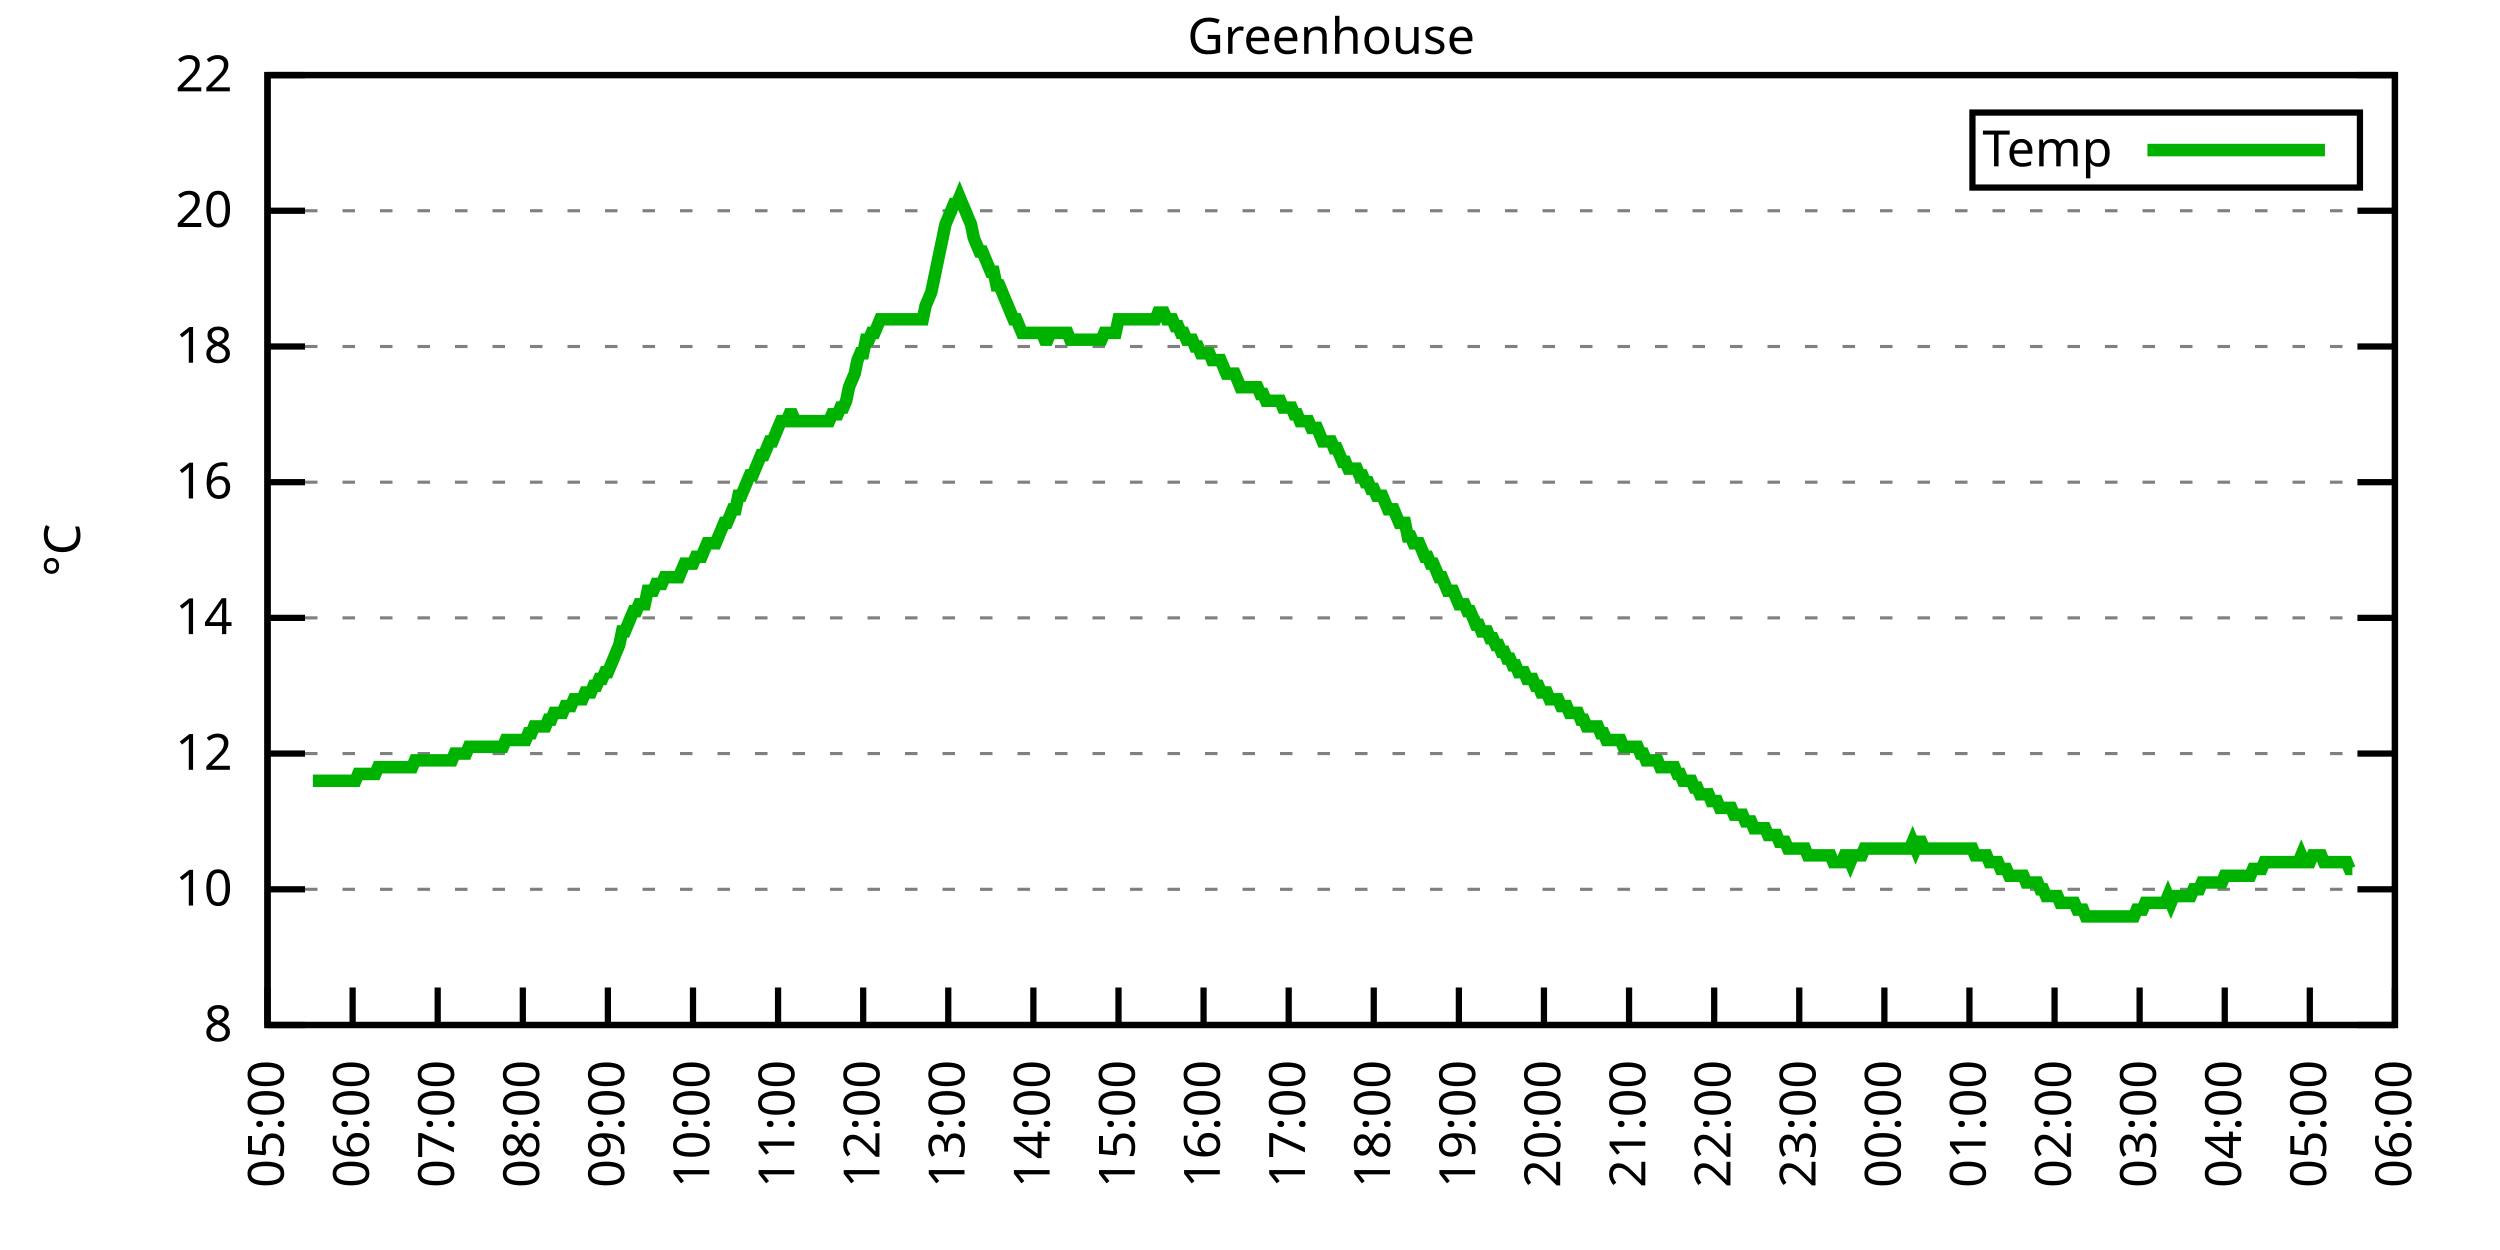
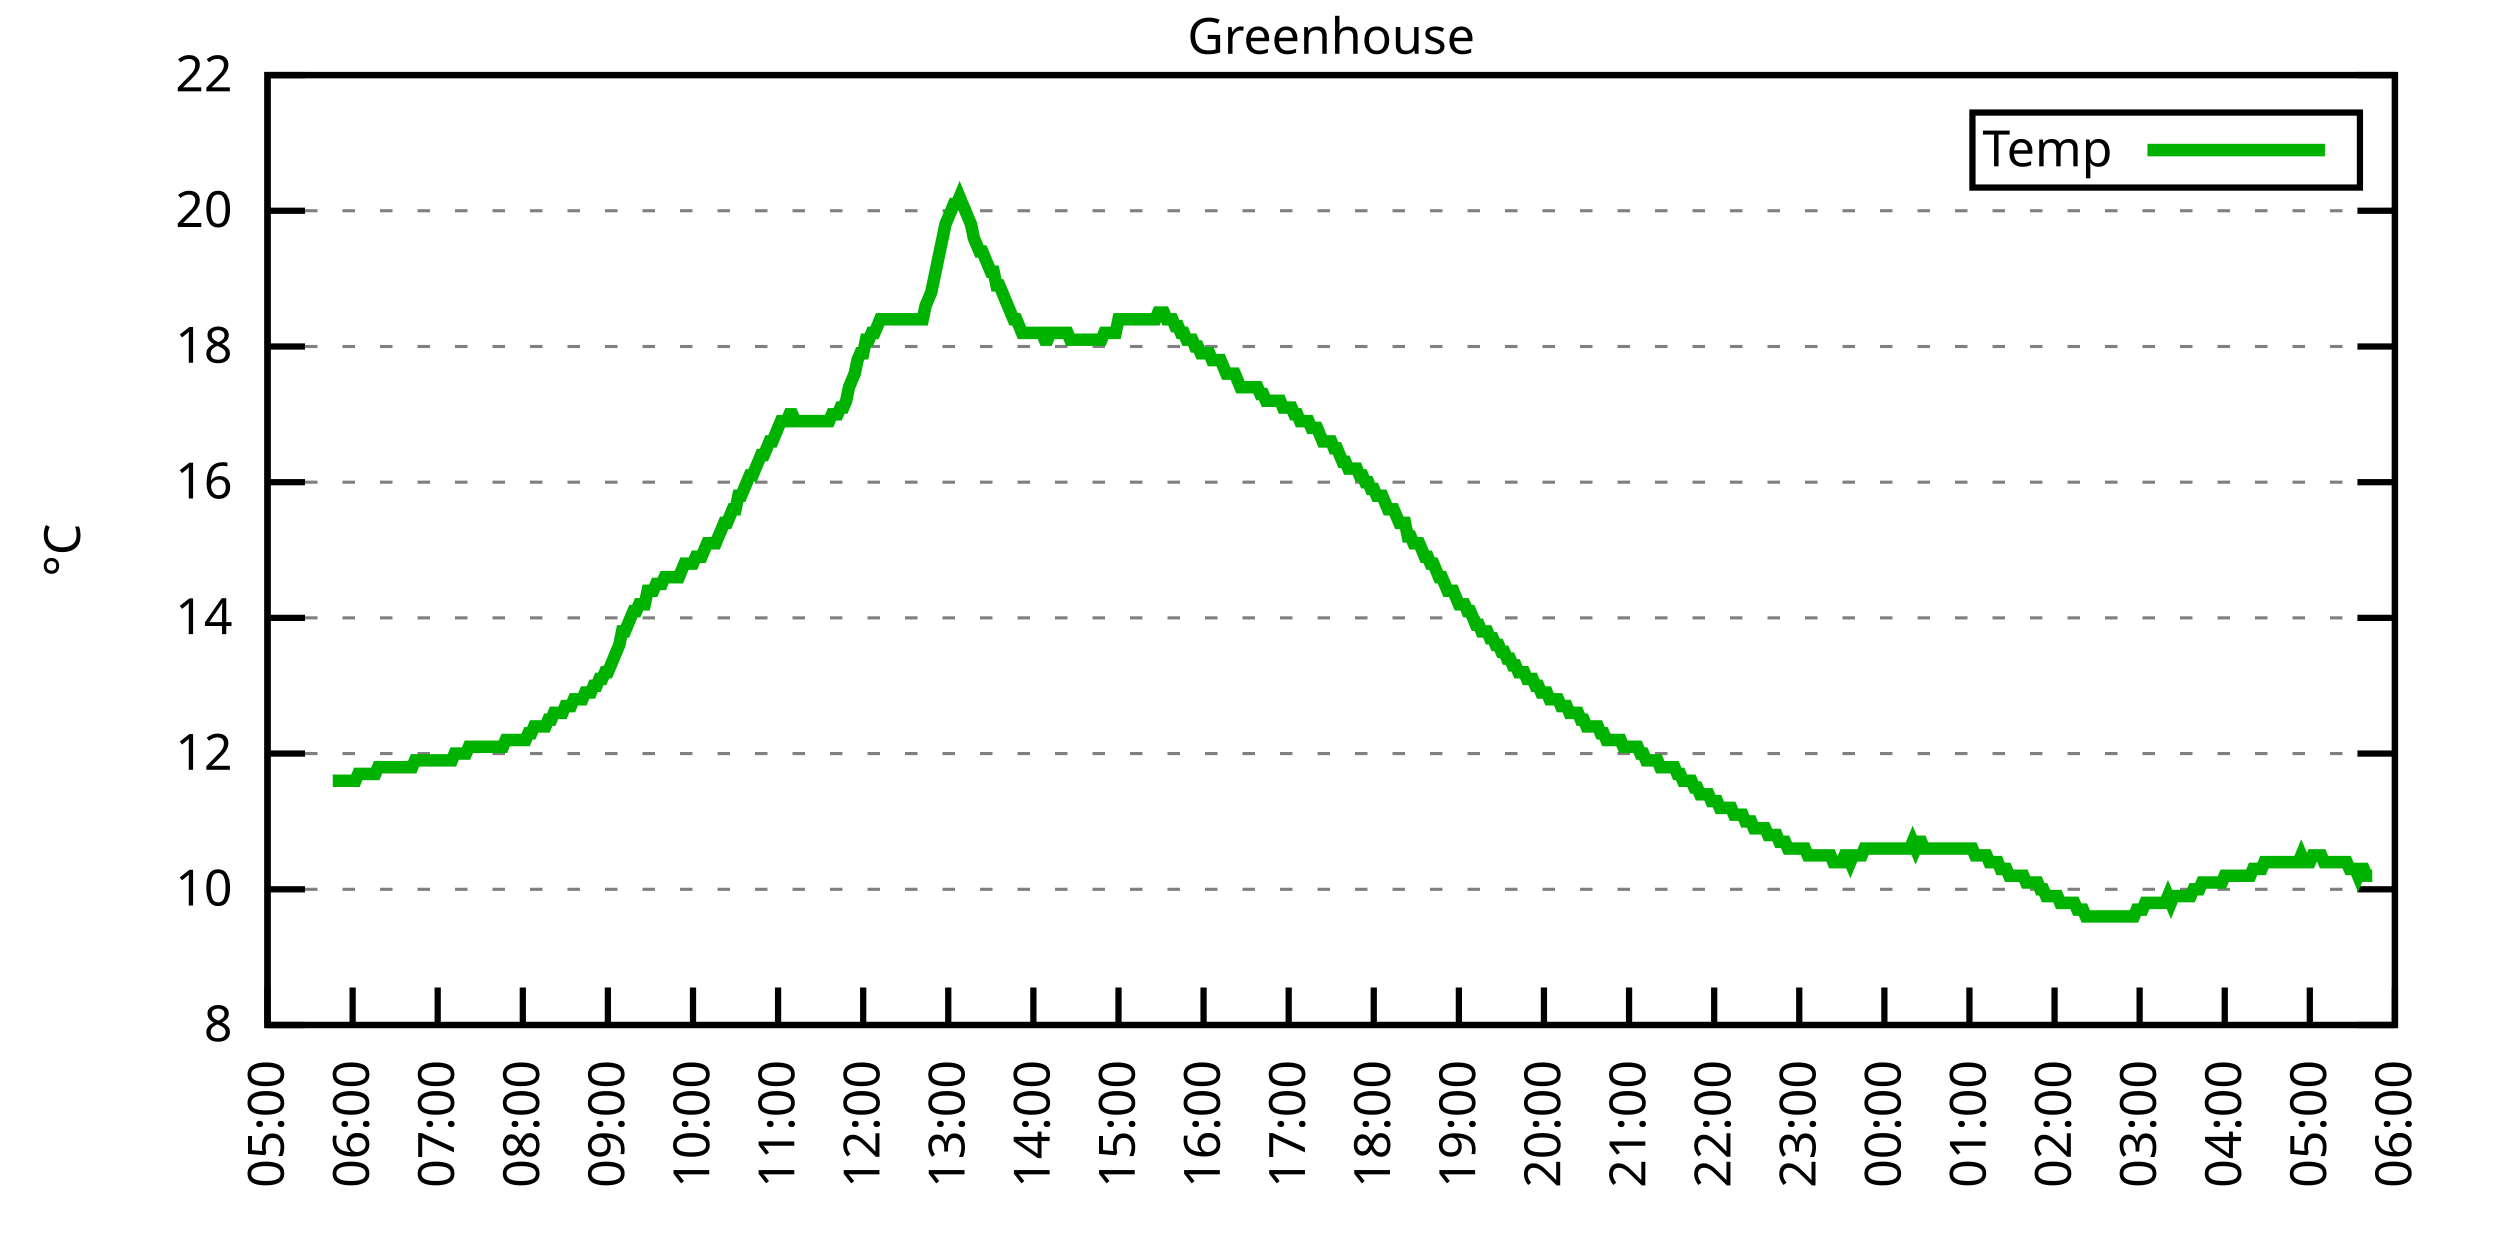
<svg xmlns="http://www.w3.org/2000/svg" xmlns:xlink="http://www.w3.org/1999/xlink" width="400" height="200" viewBox="0 0 400 200">
  <g id="gnuplot_canvas">
    <rect x="0" y="0" width="400" height="200" fill="none" />
    <defs>
      <circle id="gpDot" r="0.5" stroke-width="0.5" stroke="currentColor" />
      <path id="gpPt0" stroke-width="0.333" stroke="currentColor" d="M-1,0 h2 M0,-1 v2" />
      <path id="gpPt1" stroke-width="0.333" stroke="currentColor" d="M-1,-1 L1,1 M1,-1 L-1,1" />
      <path id="gpPt2" stroke-width="0.333" stroke="currentColor" d="M-1,0 L1,0 M0,-1 L0,1 M-1,-1 L1,1 M-1,1 L1,-1" />
      <rect id="gpPt3" stroke-width="0.333" stroke="currentColor" x="-1" y="-1" width="2" height="2" />
      <rect id="gpPt4" stroke-width="0.333" stroke="currentColor" fill="currentColor" x="-1" y="-1" width="2" height="2" />
      <circle id="gpPt5" stroke-width="0.333" stroke="currentColor" cx="0" cy="0" r="1" />
      <use xlink:href="#gpPt5" id="gpPt6" fill="currentColor" stroke="none" />
      <path id="gpPt7" stroke-width="0.333" stroke="currentColor" d="M0,-1.33 L-1.33,0.67 L1.33,0.67 z" />
      <use xlink:href="#gpPt7" id="gpPt8" fill="currentColor" stroke="none" />
      <use xlink:href="#gpPt7" id="gpPt9" stroke="currentColor" transform="rotate(180)" />
      <use xlink:href="#gpPt9" id="gpPt10" fill="currentColor" stroke="none" />
      <use xlink:href="#gpPt3" id="gpPt11" stroke="currentColor" transform="rotate(45)" />
      <use xlink:href="#gpPt11" id="gpPt12" fill="currentColor" stroke="none" />
      <path id="gpPt13" stroke-width="0.333" stroke="currentColor" d="M0,1.330 L1.265,0.411 L0.782,-1.067 L-0.782,-1.076 L-1.265,0.411 z" />
      <use xlink:href="#gpPt13" id="gpPt14" fill="currentColor" stroke="none" />
      <filter id="textbox" filterUnits="objectBoundingBox" x="0" y="0" height="1" width="1">
        <feFlood flood-color="white" flood-opacity="1" result="bgnd" />
        <feComposite in="SourceGraphic" in2="bgnd" operator="atop" />
      </filter>
      <filter id="greybox" filterUnits="objectBoundingBox" x="0" y="0" height="1" width="1">
        <feFlood flood-color="lightgrey" flood-opacity="1" result="grey" />
        <feComposite in="SourceGraphic" in2="grey" operator="atop" />
      </filter>
    </defs>
    <g fill="none" color="white" stroke="currentColor" stroke-width="1.00" stroke-linecap="butt" stroke-linejoin="miter">
</g>
    <g fill="none" color="black" stroke="currentColor" stroke-width="1.00" stroke-linecap="butt" stroke-linejoin="miter">
      <g stroke="none" shape-rendering="crispEdges">
        <polygon fill="rgb(255, 255, 255)" points="42.80,164.00 383.18,164.00 383.18,12.02 42.80,12.02 " />
      </g>
    </g>
    <g fill="none" color="black" stroke="currentColor" stroke-width="1.00" stroke-linecap="butt" stroke-linejoin="miter">
</g>
    <g fill="none" color="black" stroke="black" stroke-width="0.50" stroke-linecap="butt" stroke-linejoin="miter">
</g>
    <g fill="none" color="gray" stroke="currentColor" stroke-width="0.50" stroke-linecap="butt" stroke-linejoin="miter">
      <path stroke="gray" stroke-dasharray="2,4" class="gridline" d="M42.80,164.00 L383.19,164.00  " />
    </g>
    <g fill="none" color="gray" stroke="gray" stroke-width="1.00" stroke-linecap="butt" stroke-linejoin="miter">
</g>
    <g fill="none" color="black" stroke="currentColor" stroke-width="1.00" stroke-linecap="butt" stroke-linejoin="miter">
      <path stroke="black" d="M42.80,164.00 L48.80,164.00 M383.19,164.00 L377.19,164.00  " />
      <g transform="translate(37.20,166.60)" stroke="none" fill="black" font-family="Sans" font-size="8.00" text-anchor="end">
        <text>
          <tspan font-family="Sans"> 8</tspan>
        </text>
      </g>
    </g>
    <g fill="none" color="black" stroke="currentColor" stroke-width="1.00" stroke-linecap="butt" stroke-linejoin="miter">
</g>
    <g fill="none" color="black" stroke="black" stroke-width="0.50" stroke-linecap="butt" stroke-linejoin="miter">
</g>
    <g fill="none" color="gray" stroke="currentColor" stroke-width="0.50" stroke-linecap="butt" stroke-linejoin="miter">
      <path stroke="gray" stroke-dasharray="2,4" class="gridline" d="M42.80,142.29 L383.19,142.29  " />
    </g>
    <g fill="none" color="gray" stroke="gray" stroke-width="1.00" stroke-linecap="butt" stroke-linejoin="miter">
</g>
    <g fill="none" color="black" stroke="currentColor" stroke-width="1.00" stroke-linecap="butt" stroke-linejoin="miter">
      <path stroke="black" d="M42.80,142.29 L48.80,142.29 M383.19,142.29 L377.19,142.29  " />
      <g transform="translate(37.20,144.89)" stroke="none" fill="black" font-family="Sans" font-size="8.00" text-anchor="end">
        <text>
          <tspan font-family="Sans"> 10</tspan>
        </text>
      </g>
    </g>
    <g fill="none" color="black" stroke="currentColor" stroke-width="1.00" stroke-linecap="butt" stroke-linejoin="miter">
</g>
    <g fill="none" color="black" stroke="black" stroke-width="0.50" stroke-linecap="butt" stroke-linejoin="miter">
</g>
    <g fill="none" color="gray" stroke="currentColor" stroke-width="0.50" stroke-linecap="butt" stroke-linejoin="miter">
      <path stroke="gray" stroke-dasharray="2,4" class="gridline" d="M42.80,120.57 L383.19,120.57  " />
    </g>
    <g fill="none" color="gray" stroke="gray" stroke-width="1.00" stroke-linecap="butt" stroke-linejoin="miter">
</g>
    <g fill="none" color="black" stroke="currentColor" stroke-width="1.00" stroke-linecap="butt" stroke-linejoin="miter">
      <path stroke="black" d="M42.80,120.57 L48.80,120.57 M383.19,120.57 L377.19,120.57  " />
      <g transform="translate(37.20,123.17)" stroke="none" fill="black" font-family="Sans" font-size="8.00" text-anchor="end">
        <text>
          <tspan font-family="Sans"> 12</tspan>
        </text>
      </g>
    </g>
    <g fill="none" color="black" stroke="currentColor" stroke-width="1.00" stroke-linecap="butt" stroke-linejoin="miter">
</g>
    <g fill="none" color="black" stroke="black" stroke-width="0.50" stroke-linecap="butt" stroke-linejoin="miter">
</g>
    <g fill="none" color="gray" stroke="currentColor" stroke-width="0.50" stroke-linecap="butt" stroke-linejoin="miter">
      <path stroke="gray" stroke-dasharray="2,4" class="gridline" d="M42.80,98.86 L383.19,98.86  " />
    </g>
    <g fill="none" color="gray" stroke="gray" stroke-width="1.00" stroke-linecap="butt" stroke-linejoin="miter">
</g>
    <g fill="none" color="black" stroke="currentColor" stroke-width="1.00" stroke-linecap="butt" stroke-linejoin="miter">
      <path stroke="black" d="M42.80,98.86 L48.80,98.86 M383.19,98.86 L377.19,98.86  " />
      <g transform="translate(37.20,101.46)" stroke="none" fill="black" font-family="Sans" font-size="8.00" text-anchor="end">
        <text>
          <tspan font-family="Sans"> 14</tspan>
        </text>
      </g>
    </g>
    <g fill="none" color="black" stroke="currentColor" stroke-width="1.00" stroke-linecap="butt" stroke-linejoin="miter">
</g>
    <g fill="none" color="black" stroke="black" stroke-width="0.50" stroke-linecap="butt" stroke-linejoin="miter">
</g>
    <g fill="none" color="gray" stroke="currentColor" stroke-width="0.50" stroke-linecap="butt" stroke-linejoin="miter">
      <path stroke="gray" stroke-dasharray="2,4" class="gridline" d="M42.80,77.15 L383.19,77.15  " />
    </g>
    <g fill="none" color="gray" stroke="gray" stroke-width="1.00" stroke-linecap="butt" stroke-linejoin="miter">
</g>
    <g fill="none" color="black" stroke="currentColor" stroke-width="1.00" stroke-linecap="butt" stroke-linejoin="miter">
      <path stroke="black" d="M42.80,77.15 L48.80,77.15 M383.19,77.15 L377.19,77.15  " />
      <g transform="translate(37.20,79.75)" stroke="none" fill="black" font-family="Sans" font-size="8.00" text-anchor="end">
        <text>
          <tspan font-family="Sans"> 16</tspan>
        </text>
      </g>
    </g>
    <g fill="none" color="black" stroke="currentColor" stroke-width="1.00" stroke-linecap="butt" stroke-linejoin="miter">
</g>
    <g fill="none" color="black" stroke="black" stroke-width="0.50" stroke-linecap="butt" stroke-linejoin="miter">
</g>
    <g fill="none" color="gray" stroke="currentColor" stroke-width="0.50" stroke-linecap="butt" stroke-linejoin="miter">
      <path stroke="gray" stroke-dasharray="2,4" class="gridline" d="M42.80,55.44 L383.19,55.44  " />
    </g>
    <g fill="none" color="gray" stroke="gray" stroke-width="1.00" stroke-linecap="butt" stroke-linejoin="miter">
</g>
    <g fill="none" color="black" stroke="currentColor" stroke-width="1.00" stroke-linecap="butt" stroke-linejoin="miter">
      <path stroke="black" d="M42.80,55.44 L48.80,55.44 M383.19,55.44 L377.19,55.44  " />
      <g transform="translate(37.20,58.04)" stroke="none" fill="black" font-family="Sans" font-size="8.00" text-anchor="end">
        <text>
          <tspan font-family="Sans"> 18</tspan>
        </text>
      </g>
    </g>
    <g fill="none" color="black" stroke="currentColor" stroke-width="1.00" stroke-linecap="butt" stroke-linejoin="miter">
</g>
    <g fill="none" color="black" stroke="black" stroke-width="0.50" stroke-linecap="butt" stroke-linejoin="miter">
</g>
    <g fill="none" color="gray" stroke="currentColor" stroke-width="0.50" stroke-linecap="butt" stroke-linejoin="miter">
      <path stroke="gray" stroke-dasharray="2,4" class="gridline" d="M42.80,33.72 L383.19,33.72  " />
    </g>
    <g fill="none" color="gray" stroke="gray" stroke-width="1.00" stroke-linecap="butt" stroke-linejoin="miter">
</g>
    <g fill="none" color="black" stroke="currentColor" stroke-width="1.00" stroke-linecap="butt" stroke-linejoin="miter">
      <path stroke="black" d="M42.80,33.72 L48.80,33.72 M383.19,33.72 L377.19,33.72  " />
      <g transform="translate(37.20,36.32)" stroke="none" fill="black" font-family="Sans" font-size="8.00" text-anchor="end">
        <text>
          <tspan font-family="Sans"> 20</tspan>
        </text>
      </g>
    </g>
    <g fill="none" color="black" stroke="currentColor" stroke-width="1.00" stroke-linecap="butt" stroke-linejoin="miter">
</g>
    <g fill="none" color="black" stroke="black" stroke-width="0.50" stroke-linecap="butt" stroke-linejoin="miter">
</g>
    <g fill="none" color="gray" stroke="currentColor" stroke-width="0.50" stroke-linecap="butt" stroke-linejoin="miter">
      <path stroke="gray" stroke-dasharray="2,4" class="gridline" d="M42.80,12.01 L383.19,12.01  " />
    </g>
    <g fill="none" color="gray" stroke="gray" stroke-width="1.00" stroke-linecap="butt" stroke-linejoin="miter">
</g>
    <g fill="none" color="black" stroke="currentColor" stroke-width="1.00" stroke-linecap="butt" stroke-linejoin="miter">
      <path stroke="black" d="M42.80,12.01 L48.80,12.01 M383.19,12.01 L377.19,12.01  " />
      <g transform="translate(37.20,14.61)" stroke="none" fill="black" font-family="Sans" font-size="8.00" text-anchor="end">
        <text>
          <tspan font-family="Sans"> 22</tspan>
        </text>
      </g>
    </g>
    <g fill="none" color="black" stroke="currentColor" stroke-width="1.00" stroke-linecap="butt" stroke-linejoin="miter">
      <path stroke="black" d="M42.80,164.00 L42.80,158.00  " />
      <g transform="translate(45.40,169.60) rotate(270.00)" stroke="none" fill="black" font-family="Sans" font-size="8.00" text-anchor="end">
        <text>
          <tspan font-family="Sans">05:00</tspan>
        </text>
      </g>
    </g>
    <g fill="none" color="black" stroke="currentColor" stroke-width="1.00" stroke-linecap="butt" stroke-linejoin="miter">
      <path stroke="black" d="M56.42,164.00 L56.42,158.00  " />
      <g transform="translate(59.02,169.60) rotate(270.00)" stroke="none" fill="black" font-family="Sans" font-size="8.00" text-anchor="end">
        <text>
          <tspan font-family="Sans">06:00</tspan>
        </text>
      </g>
    </g>
    <g fill="none" color="black" stroke="currentColor" stroke-width="1.00" stroke-linecap="butt" stroke-linejoin="miter">
      <path stroke="black" d="M70.03,164.00 L70.03,158.00  " />
      <g transform="translate(72.63,169.60) rotate(270.00)" stroke="none" fill="black" font-family="Sans" font-size="8.00" text-anchor="end">
        <text>
          <tspan font-family="Sans">07:00</tspan>
        </text>
      </g>
    </g>
    <g fill="none" color="black" stroke="currentColor" stroke-width="1.00" stroke-linecap="butt" stroke-linejoin="miter">
      <path stroke="black" d="M83.65,164.00 L83.65,158.00  " />
      <g transform="translate(86.25,169.60) rotate(270.00)" stroke="none" fill="black" font-family="Sans" font-size="8.00" text-anchor="end">
        <text>
          <tspan font-family="Sans">08:00</tspan>
        </text>
      </g>
    </g>
    <g fill="none" color="black" stroke="currentColor" stroke-width="1.00" stroke-linecap="butt" stroke-linejoin="miter">
      <path stroke="black" d="M97.26,164.00 L97.26,158.00  " />
      <g transform="translate(99.86,169.60) rotate(270.00)" stroke="none" fill="black" font-family="Sans" font-size="8.00" text-anchor="end">
        <text>
          <tspan font-family="Sans">09:00</tspan>
        </text>
      </g>
    </g>
    <g fill="none" color="black" stroke="currentColor" stroke-width="1.00" stroke-linecap="butt" stroke-linejoin="miter">
      <path stroke="black" d="M110.88,164.00 L110.88,158.00  " />
      <g transform="translate(113.48,169.60) rotate(270.00)" stroke="none" fill="black" font-family="Sans" font-size="8.00" text-anchor="end">
        <text>
          <tspan font-family="Sans">10:00</tspan>
        </text>
      </g>
    </g>
    <g fill="none" color="black" stroke="currentColor" stroke-width="1.00" stroke-linecap="butt" stroke-linejoin="miter">
      <path stroke="black" d="M124.49,164.00 L124.49,158.00  " />
      <g transform="translate(127.09,169.60) rotate(270.00)" stroke="none" fill="black" font-family="Sans" font-size="8.00" text-anchor="end">
        <text>
          <tspan font-family="Sans">11:00</tspan>
        </text>
      </g>
    </g>
    <g fill="none" color="black" stroke="currentColor" stroke-width="1.00" stroke-linecap="butt" stroke-linejoin="miter">
      <path stroke="black" d="M138.11,164.00 L138.11,158.00  " />
      <g transform="translate(140.71,169.60) rotate(270.00)" stroke="none" fill="black" font-family="Sans" font-size="8.00" text-anchor="end">
        <text>
          <tspan font-family="Sans">12:00</tspan>
        </text>
      </g>
    </g>
    <g fill="none" color="black" stroke="currentColor" stroke-width="1.00" stroke-linecap="butt" stroke-linejoin="miter">
      <path stroke="black" d="M151.72,164.00 L151.72,158.00  " />
      <g transform="translate(154.32,169.60) rotate(270.00)" stroke="none" fill="black" font-family="Sans" font-size="8.00" text-anchor="end">
        <text>
          <tspan font-family="Sans">13:00</tspan>
        </text>
      </g>
    </g>
    <g fill="none" color="black" stroke="currentColor" stroke-width="1.00" stroke-linecap="butt" stroke-linejoin="miter">
      <path stroke="black" d="M165.34,164.00 L165.34,158.00  " />
      <g transform="translate(167.94,169.60) rotate(270.00)" stroke="none" fill="black" font-family="Sans" font-size="8.00" text-anchor="end">
        <text>
          <tspan font-family="Sans">14:00</tspan>
        </text>
      </g>
    </g>
    <g fill="none" color="black" stroke="currentColor" stroke-width="1.00" stroke-linecap="butt" stroke-linejoin="miter">
      <path stroke="black" d="M178.96,164.00 L178.96,158.00  " />
      <g transform="translate(181.56,169.60) rotate(270.00)" stroke="none" fill="black" font-family="Sans" font-size="8.00" text-anchor="end">
        <text>
          <tspan font-family="Sans">15:00</tspan>
        </text>
      </g>
    </g>
    <g fill="none" color="black" stroke="currentColor" stroke-width="1.00" stroke-linecap="butt" stroke-linejoin="miter">
      <path stroke="black" d="M192.57,164.00 L192.57,158.00  " />
      <g transform="translate(195.17,169.60) rotate(270.00)" stroke="none" fill="black" font-family="Sans" font-size="8.00" text-anchor="end">
        <text>
          <tspan font-family="Sans">16:00</tspan>
        </text>
      </g>
    </g>
    <g fill="none" color="black" stroke="currentColor" stroke-width="1.00" stroke-linecap="butt" stroke-linejoin="miter">
      <path stroke="black" d="M206.19,164.00 L206.19,158.00  " />
      <g transform="translate(208.79,169.60) rotate(270.00)" stroke="none" fill="black" font-family="Sans" font-size="8.00" text-anchor="end">
        <text>
          <tspan font-family="Sans">17:00</tspan>
        </text>
      </g>
    </g>
    <g fill="none" color="black" stroke="currentColor" stroke-width="1.00" stroke-linecap="butt" stroke-linejoin="miter">
      <path stroke="black" d="M219.80,164.00 L219.80,158.00  " />
      <g transform="translate(222.40,169.60) rotate(270.00)" stroke="none" fill="black" font-family="Sans" font-size="8.00" text-anchor="end">
        <text>
          <tspan font-family="Sans">18:00</tspan>
        </text>
      </g>
    </g>
    <g fill="none" color="black" stroke="currentColor" stroke-width="1.00" stroke-linecap="butt" stroke-linejoin="miter">
      <path stroke="black" d="M233.42,164.00 L233.42,158.00  " />
      <g transform="translate(236.02,169.60) rotate(270.00)" stroke="none" fill="black" font-family="Sans" font-size="8.00" text-anchor="end">
        <text>
          <tspan font-family="Sans">19:00</tspan>
        </text>
      </g>
    </g>
    <g fill="none" color="black" stroke="currentColor" stroke-width="1.00" stroke-linecap="butt" stroke-linejoin="miter">
      <path stroke="black" d="M247.03,164.00 L247.03,158.00  " />
      <g transform="translate(249.63,169.60) rotate(270.00)" stroke="none" fill="black" font-family="Sans" font-size="8.00" text-anchor="end">
        <text>
          <tspan font-family="Sans">20:00</tspan>
        </text>
      </g>
    </g>
    <g fill="none" color="black" stroke="currentColor" stroke-width="1.00" stroke-linecap="butt" stroke-linejoin="miter">
      <path stroke="black" d="M260.65,164.00 L260.65,158.00  " />
      <g transform="translate(263.25,169.60) rotate(270.00)" stroke="none" fill="black" font-family="Sans" font-size="8.00" text-anchor="end">
        <text>
          <tspan font-family="Sans">21:00</tspan>
        </text>
      </g>
    </g>
    <g fill="none" color="black" stroke="currentColor" stroke-width="1.00" stroke-linecap="butt" stroke-linejoin="miter">
      <path stroke="black" d="M274.27,164.00 L274.27,158.00  " />
      <g transform="translate(276.87,169.60) rotate(270.00)" stroke="none" fill="black" font-family="Sans" font-size="8.00" text-anchor="end">
        <text>
          <tspan font-family="Sans">22:00</tspan>
        </text>
      </g>
    </g>
    <g fill="none" color="black" stroke="currentColor" stroke-width="1.00" stroke-linecap="butt" stroke-linejoin="miter">
      <path stroke="black" d="M287.88,164.00 L287.88,158.00  " />
      <g transform="translate(290.48,169.60) rotate(270.00)" stroke="none" fill="black" font-family="Sans" font-size="8.00" text-anchor="end">
        <text>
          <tspan font-family="Sans">23:00</tspan>
        </text>
      </g>
    </g>
    <g fill="none" color="black" stroke="currentColor" stroke-width="1.00" stroke-linecap="butt" stroke-linejoin="miter">
      <path stroke="black" d="M301.50,164.00 L301.50,158.00  " />
      <g transform="translate(304.10,169.60) rotate(270.00)" stroke="none" fill="black" font-family="Sans" font-size="8.00" text-anchor="end">
        <text>
          <tspan font-family="Sans">00:00</tspan>
        </text>
      </g>
    </g>
    <g fill="none" color="black" stroke="currentColor" stroke-width="1.00" stroke-linecap="butt" stroke-linejoin="miter">
      <path stroke="black" d="M315.11,164.00 L315.11,158.00  " />
      <g transform="translate(317.71,169.60) rotate(270.00)" stroke="none" fill="black" font-family="Sans" font-size="8.00" text-anchor="end">
        <text>
          <tspan font-family="Sans">01:00</tspan>
        </text>
      </g>
    </g>
    <g fill="none" color="black" stroke="currentColor" stroke-width="1.00" stroke-linecap="butt" stroke-linejoin="miter">
      <path stroke="black" d="M328.73,164.00 L328.73,158.00  " />
      <g transform="translate(331.33,169.60) rotate(270.00)" stroke="none" fill="black" font-family="Sans" font-size="8.00" text-anchor="end">
        <text>
          <tspan font-family="Sans">02:00</tspan>
        </text>
      </g>
    </g>
    <g fill="none" color="black" stroke="currentColor" stroke-width="1.00" stroke-linecap="butt" stroke-linejoin="miter">
      <path stroke="black" d="M342.34,164.00 L342.34,158.00  " />
      <g transform="translate(344.94,169.60) rotate(270.00)" stroke="none" fill="black" font-family="Sans" font-size="8.00" text-anchor="end">
        <text>
          <tspan font-family="Sans">03:00</tspan>
        </text>
      </g>
    </g>
    <g fill="none" color="black" stroke="currentColor" stroke-width="1.00" stroke-linecap="butt" stroke-linejoin="miter">
      <path stroke="black" d="M355.96,164.00 L355.96,158.00  " />
      <g transform="translate(358.56,169.60) rotate(270.00)" stroke="none" fill="black" font-family="Sans" font-size="8.00" text-anchor="end">
        <text>
          <tspan font-family="Sans">04:00</tspan>
        </text>
      </g>
    </g>
    <g fill="none" color="black" stroke="currentColor" stroke-width="1.00" stroke-linecap="butt" stroke-linejoin="miter">
      <path stroke="black" d="M369.57,164.00 L369.57,158.00  " />
      <g transform="translate(372.17,169.60) rotate(270.00)" stroke="none" fill="black" font-family="Sans" font-size="8.00" text-anchor="end">
        <text>
          <tspan font-family="Sans">05:00</tspan>
        </text>
      </g>
    </g>
    <g fill="none" color="black" stroke="currentColor" stroke-width="1.00" stroke-linecap="butt" stroke-linejoin="miter">
      <path stroke="black" d="M383.19,164.00 L383.19,158.00  " />
      <g transform="translate(385.79,169.60) rotate(270.00)" stroke="none" fill="black" font-family="Sans" font-size="8.00" text-anchor="end">
        <text>
          <tspan font-family="Sans">06:00</tspan>
        </text>
      </g>
    </g>
    <g fill="none" color="black" stroke="currentColor" stroke-width="1.00" stroke-linecap="butt" stroke-linejoin="miter">
</g>
    <g fill="none" color="black" stroke="currentColor" stroke-width="1.00" stroke-linecap="butt" stroke-linejoin="miter">
      <path stroke="black" d="M42.80,12.01 L42.80,164.00 L383.19,164.00 L383.19,12.01 L42.80,12.01 Z  " />
    </g>
    <g fill="none" color="black" stroke="currentColor" stroke-width="1.00" stroke-linecap="butt" stroke-linejoin="miter">
</g>
    <g fill="none" color="black" stroke="currentColor" stroke-width="1.00" stroke-linecap="butt" stroke-linejoin="miter">
      <path stroke="black" d="M315.59,30.01 L315.59,18.01 L377.59,18.01 L377.59,30.01 L315.59,30.01 Z  " />
    </g>
    <g id="Greenhouse_plot_1">
      <g fill="none" color="white" stroke="black" stroke-width="2.00" stroke-linecap="butt" stroke-linejoin="miter">
</g>
      <g fill="none" color="black" stroke="currentColor" stroke-width="2.00" stroke-linecap="butt" stroke-linejoin="miter">
        <g transform="translate(337.99,26.61)" stroke="none" fill="black" font-family="Sans" font-size="8.00" text-anchor="end">
          <text>
            <tspan font-family="Sans">Temp</tspan>
          </text>
        </g>
      </g>
      <g fill="none" color="black" stroke="currentColor" stroke-width="2.00" stroke-linecap="butt" stroke-linejoin="miter">
-         <path stroke="rgb(  0, 178,   0)" d="M343.59,24.01 L371.99,24.01 M50.06,124.92 L50.52,124.92 L50.97,124.92 L51.42,124.92 L51.88,124.92 L52.33,124.92   L52.78,124.92 L53.24,124.92 L53.69,124.92 L54.15,124.92 L54.60,124.92 L55.05,124.92 L55.51,124.92 L55.96,124.92   L56.42,124.92 L56.87,124.92 L57.32,123.83 L57.78,123.83 L58.23,123.83 L58.68,123.83 L59.14,123.83 L59.59,123.83   L60.05,123.83 L60.50,122.75 L60.95,122.75 L61.41,122.75 L61.86,122.75 L62.32,122.75 L62.77,122.75 L63.22,122.75   L63.68,122.75 L64.13,122.75 L64.58,122.75 L65.04,122.75 L65.49,122.75 L65.95,122.75 L66.40,121.66 L66.85,121.66   L67.31,121.66 L67.76,121.66 L68.22,121.66 L68.67,121.66 L69.12,121.66 L69.58,121.66 L70.03,121.66 L70.49,121.66   L70.94,121.66 L71.39,121.66 L71.85,121.66 L72.30,121.66 L72.75,120.57 L73.21,120.57 L73.66,120.57 L74.12,120.57   L74.57,120.57 L75.02,119.49 L75.48,119.49 L75.93,119.49 L76.39,119.49 L76.84,119.49 L77.29,119.49 L77.75,119.49   L78.20,119.49 L78.65,119.49 L79.11,119.49 L79.56,119.49 L80.02,119.49 L80.47,119.49 L80.92,118.40 L81.38,118.40   L81.83,118.40 L82.29,118.40 L82.74,118.40 L83.19,118.40 L83.65,118.40 L84.10,118.40 L84.55,117.32 L85.01,117.32   L85.46,116.23 L85.92,116.23 L86.37,116.23 L86.82,116.23 L87.28,116.23 L87.73,115.15 L88.19,115.15 L88.64,114.06   L89.09,114.06 L89.55,114.06 L90.00,114.06 L90.45,112.97 L90.91,112.97 L91.36,112.97 L91.82,111.89 L92.27,111.89   L92.72,111.89 L93.18,111.89 L93.63,110.80 L94.09,110.80 L94.54,110.80 L94.99,109.72 L95.45,109.72 L95.90,108.63   L96.35,108.63 L96.81,107.55 L97.26,107.55 L97.72,106.46 L98.17,105.38 L98.62,104.29 L99.08,103.20 L99.53,101.03   L99.99,101.03 L100.44,99.95 L100.89,98.86 L101.35,97.78 L101.80,97.78 L102.25,96.69 L102.71,96.69 L103.16,96.69   L103.62,94.52 L104.07,94.52 L104.52,94.52 L104.98,93.43 L105.43,93.43 L105.89,93.43 L106.34,92.35 L106.79,92.35   L107.25,92.35 L107.70,92.35 L108.15,92.35 L108.61,92.35 L109.06,91.26 L109.52,90.18 L109.97,90.18 L110.42,90.18   L110.88,90.18 L111.33,89.09 L111.79,89.09 L112.24,89.09 L112.69,88.00 L113.15,86.92 L113.60,86.92 L114.05,86.92   L114.51,86.92 L114.96,85.83 L115.42,84.75 L115.87,83.66 L116.32,83.66 L116.78,82.58 L117.23,81.49 L117.69,81.49   L118.14,79.32 L118.59,79.32 L119.05,78.23 L119.50,77.15 L119.96,76.06 L120.41,76.06 L120.86,74.98 L121.32,73.89   L121.77,72.81 L122.22,72.81 L122.68,71.72 L123.13,70.63 L123.59,70.63 L124.04,69.55 L124.49,68.46 L124.95,67.38   L125.40,67.38 L125.86,67.38 L126.31,66.29 L126.76,66.29 L127.22,67.38 L127.67,67.38 L128.12,67.38 L128.58,67.38   L129.03,67.38 L129.49,67.38 L129.94,67.38 L130.39,67.38 L130.85,67.38 L131.30,67.38 L131.76,67.38 L132.21,67.38   L132.66,67.38 L133.12,66.29 L133.57,66.29 L134.02,66.29 L134.48,65.21 L134.93,65.21 L135.39,64.12 L135.84,61.95   L136.29,60.86 L136.75,59.78 L137.20,57.61 L137.66,56.52 L138.11,56.52 L138.56,54.35 L139.02,54.35 L139.47,53.26   L139.92,53.26 L140.38,52.18 L140.83,51.09 L141.29,51.09 L141.74,51.09 L142.19,51.09 L142.65,51.09 L143.10,51.09   L143.56,51.09 L144.01,51.09 L144.46,51.09 L144.92,51.09 L145.37,51.09 L145.82,51.09 L146.28,51.09 L146.73,51.09   L147.19,51.09 L147.64,51.09 L148.09,48.92 L148.55,47.84 L149.00,46.75 L149.46,44.58 L149.91,42.41 L150.36,40.24   L150.82,38.07 L151.27,35.89 L151.72,34.81 L152.18,33.72 L152.63,32.64 L153.09,32.64 L153.54,31.55 L153.99,32.64   L154.45,33.72 L154.90,34.81 L155.36,35.89 L155.81,38.07 L156.26,39.15 L156.72,40.24 L157.17,40.24 L157.62,41.32   L158.08,42.41 L158.53,43.49 L158.99,43.49 L159.44,45.66 L159.89,45.66 L160.35,46.75 L160.80,47.84 L161.26,48.92   L161.71,50.01 L162.16,51.09 L162.62,51.09 L163.07,52.18 L163.52,53.26 L163.98,53.26 L164.43,53.26 L164.89,53.26   L165.34,53.26 L165.79,53.26 L166.25,53.26 L166.70,53.26 L167.16,54.35 L167.61,54.35 L168.06,53.26 L168.52,53.26   L168.97,53.26 L169.43,53.26 L169.88,53.26 L170.33,53.26 L170.79,53.26 L171.24,54.35 L171.69,54.35 L172.15,54.35   L172.60,54.35 L173.06,54.35 L173.51,54.35 L173.96,54.35 L174.42,54.35 L174.87,54.35 L175.33,54.35 L175.78,54.35   L176.23,54.35 L176.69,53.26 L177.14,53.26 L177.59,53.26 L178.05,53.26 L178.50,53.26 L178.96,51.09 L179.41,51.09   L179.86,51.09 L180.32,51.09 L180.77,51.09 L181.23,51.09 L181.68,51.09 L182.13,51.09 L182.59,51.09 L183.04,51.09   L183.49,51.09 L183.95,51.09 L184.40,51.09 L184.86,51.09 L185.31,50.01 L185.76,50.01 L186.22,50.01 L186.67,51.09   L187.13,51.09 L187.58,51.09 L188.03,52.18 L188.49,52.18 L188.94,53.26 L189.39,53.26 L189.85,54.35 L190.30,54.35   L190.76,54.35 L191.21,55.44 L191.66,55.44 L192.12,56.52 L192.57,56.52 L193.03,56.52 L193.48,56.52 L193.93,57.61   L194.39,57.61 L194.84,57.61 L195.29,57.61 L195.75,58.69 L196.20,59.78 L196.66,59.78 L197.11,59.78 L197.56,59.78   L198.02,60.86 L198.47,61.95 L198.93,61.95 L199.38,61.95 L199.83,61.95 L200.29,61.95 L200.74,61.95 L201.19,61.95   L201.65,63.04 L202.10,63.04 L202.56,64.12 L203.01,64.12 L203.46,64.12 L203.92,64.12 L204.37,64.12 L204.83,64.12   L205.28,65.21 L205.73,65.21 L206.19,65.21 L206.64,65.21 L207.09,66.29 L207.55,66.29 L208.00,67.38 L208.46,67.38   L208.91,67.38 L209.36,67.38 L209.82,68.46 L210.27,68.46 L210.73,68.46 L211.18,69.55 L211.63,70.63 L212.09,70.63   L212.54,70.63 L213.00,70.63 L213.45,71.72 L213.90,71.72 L214.36,72.81 L214.81,73.89 L215.26,73.89 L215.72,74.98   L216.17,74.98 L216.63,74.98 L217.08,74.98 L217.53,76.06 L217.99,76.06 L218.44,77.15 L218.90,77.15 L219.35,78.23   L219.80,78.23 L220.26,79.32 L220.71,79.32 L221.16,79.32 L221.62,80.41 L222.07,81.49 L222.53,81.49 L222.98,81.49   L223.43,82.58 L223.89,83.66 L224.34,83.66 L224.80,83.66 L225.25,85.83 L225.70,85.83 L226.16,86.92 L226.61,86.92   L227.06,86.92 L227.52,88.00 L227.97,89.09 L228.43,89.09 L228.88,90.18 L229.33,90.18 L229.79,91.26 L230.24,92.35   L230.70,92.35 L231.15,93.43 L231.60,94.52 L232.06,94.52 L232.51,94.52 L232.96,95.60 L233.42,96.69 L233.87,96.69   L234.33,96.69 L234.78,97.78 L235.23,97.78 L235.69,98.86 L236.14,99.95 L236.60,99.95 L237.05,101.03 L237.50,101.03   L237.96,101.03 L238.41,102.12 L238.86,102.12 L239.32,103.20 L239.77,103.20 L240.23,104.29 L240.68,104.29 L241.13,105.38   L241.59,105.38 L242.04,106.46 L242.50,106.46 L242.95,107.55 L243.40,107.55 L243.86,107.55 L244.31,108.63 L244.76,108.63   L245.22,108.63 L245.67,109.72 L246.13,109.72 L246.58,110.80 L247.03,110.80 L247.49,110.80 L247.94,111.89 L248.40,111.89   L248.85,111.89 L249.30,111.89 L249.76,112.97 L250.21,112.97 L250.66,112.97 L251.12,114.06 L251.57,114.06 L252.03,114.06   L252.48,114.06 L252.93,115.15 L253.39,115.15 L253.84,116.23 L254.30,116.23 L254.75,116.23 L255.20,116.23 L255.66,116.23   L256.11,117.32 L256.56,117.32 L257.02,118.40 L257.47,118.40 L257.93,118.40 L258.38,118.40 L258.83,118.40 L259.29,118.40   L259.74,119.49 L260.20,119.49 L260.65,119.49 L261.10,119.49 L261.56,119.49 L262.01,119.49 L262.47,120.57 L262.92,120.57   L263.37,121.66 L263.83,121.66 L264.28,121.66 L264.73,121.66 L265.19,121.66 L265.64,122.75 L266.10,122.75 L266.55,122.75   L267.00,122.75 L267.46,122.75 L267.91,122.75 L268.37,123.83 L268.82,123.83 L269.27,124.92 L269.73,124.92 L270.18,124.92   L270.63,124.92 L271.09,126.00 L271.54,126.00 L272.00,127.09 L272.45,127.09 L272.90,127.09 L273.36,127.09 L273.81,128.17   L274.27,128.17 L274.72,128.17 L275.17,129.26 L275.63,129.26 L276.08,129.26 L276.53,129.26 L276.99,129.26 L277.44,130.35   L277.90,130.35 L278.35,130.35 L278.80,130.35 L279.26,131.43 L279.71,131.43 L280.17,131.43 L280.62,132.52 L281.07,132.52   L281.53,132.52 L281.98,132.52 L282.43,132.52 L282.89,133.60 L283.34,133.60 L283.80,133.60 L284.25,133.60 L284.70,134.69   L285.16,134.69 L285.61,134.69 L286.07,135.77 L286.52,135.77 L286.97,135.77 L287.43,135.77 L287.88,135.77 L288.33,135.77   L288.79,135.77 L289.24,136.86 L289.70,136.86 L290.15,136.86 L290.60,136.86 L291.06,136.86 L291.51,136.86 L291.97,136.86   L292.42,136.86 L292.87,136.86 L293.33,137.94 L293.78,137.94 L294.23,137.94 L294.69,137.94 L295.14,136.86 L295.60,136.86   L296.05,137.94 L296.50,136.86 L296.96,136.86 L297.41,136.86 L297.87,136.86 L298.32,135.77 L298.77,135.77 L299.23,135.77   L299.68,135.77 L300.13,135.77 L300.59,135.77 L301.04,135.77 L301.50,135.77 L301.95,135.77 L302.40,135.77 L302.86,135.77   L303.31,135.77 L303.77,135.77 L304.22,135.77 L304.67,135.77 L305.13,135.77 L305.58,135.77 L306.03,134.69 L306.49,135.77   L306.94,134.69 L307.40,134.69 L307.85,135.77 L308.30,135.77 L308.76,135.77 L309.21,135.77 L309.67,135.77 L310.12,135.77   L310.57,135.77 L311.03,135.77 L311.48,135.77 L311.94,135.77 L312.39,135.77 L312.84,135.77 L313.30,135.77 L313.75,135.77   L314.20,135.77 L314.66,135.77 L315.11,135.77 L315.57,135.77 L316.02,136.86 L316.47,136.86 L316.93,136.86 L317.38,136.86   L317.84,136.86 L318.29,137.94 L318.74,137.94 L319.20,137.94 L319.65,137.94 L320.10,139.03 L320.56,139.03 L321.01,139.03   L321.47,140.12 L321.92,140.12 L322.37,140.12 L322.83,140.12 L323.28,140.12 L323.74,140.12 L324.19,141.20 L324.64,141.20   L325.10,141.20 L325.55,141.20 L326.00,141.20 L326.46,142.29 L326.91,142.29 L327.37,143.37 L327.82,143.37 L328.27,143.37   L328.73,143.37 L329.18,143.37 L329.64,144.46 L330.09,144.46 L330.54,144.46 L331.00,144.46 L331.45,144.46 L331.90,144.46   L332.36,145.54 L332.81,145.54 L333.27,145.54 L333.72,146.63 L334.17,146.63 L334.63,146.63 L335.08,146.63 L335.54,146.63   L335.99,146.63 L336.44,146.63 L336.90,146.63 L337.35,146.63 L337.80,146.63 L338.26,146.63 L338.71,146.63 L339.17,146.63   L339.62,146.63 L340.07,146.63 L340.53,146.63 L340.98,146.63 L341.44,146.63 L341.89,145.54 L342.34,145.54 L342.80,145.54   L343.25,144.46 L343.70,144.46 L344.16,144.46 L344.61,144.46 L345.07,144.46 L345.52,144.46 L345.97,144.46 L346.43,144.46   L346.88,143.37 L347.34,144.46 L347.79,143.37 L348.24,143.37 L348.70,143.37 L349.15,143.37 L349.60,143.37 L350.06,143.37   L350.51,143.37 L350.97,142.29 L351.42,142.29 L351.87,142.29 L352.33,141.20 L352.78,141.20 L353.24,141.20 L353.69,141.20   L354.14,141.20 L354.60,141.20 L355.05,141.20 L355.50,141.20 L355.96,140.12 L356.41,140.12 L356.87,140.12 L357.32,140.12   L357.77,140.12 L358.23,140.12 L358.68,140.12 L359.14,140.12 L359.59,140.12 L360.04,140.12 L360.50,139.03 L360.95,139.03   L361.41,139.03 L361.86,139.03 L362.31,137.94 L362.77,137.94 L363.22,137.94 L363.67,137.94 L364.13,137.94 L364.58,137.94   L365.04,137.94 L365.49,137.94 L365.94,137.94 L366.40,137.94 L366.85,137.94 L367.31,137.94 L367.76,137.94 L368.21,136.86   L368.67,137.94 L369.12,137.94 L369.57,137.94 L370.03,136.86 L370.48,136.86 L370.94,136.86 L371.39,136.86 L371.84,137.94   L372.30,137.94 L372.75,137.94 L373.21,137.94 L373.66,137.94 L374.11,137.94 L374.57,137.94 L375.02,137.94 L375.47,137.94   L375.93,139.03 L376.38,139.03  " />
+         <path stroke="rgb(  0, 178,   0)" d="M343.59,24.01 L371.99,24.01 M53.24,124.92 L53.69,124.92 L54.15,124.92 L54.60,124.92 L55.05,124.92 L55.51,124.92   L55.96,124.92 L56.42,124.92 L56.87,124.92 L57.32,123.83 L57.78,123.83 L58.23,123.83 L58.68,123.83 L59.14,123.83   L59.59,123.83 L60.05,123.83 L60.50,122.75 L60.95,122.75 L61.41,122.75 L61.86,122.75 L62.32,122.75 L62.77,122.75   L63.22,122.75 L63.68,122.75 L64.13,122.75 L64.58,122.75 L65.04,122.75 L65.49,122.75 L65.95,122.75 L66.40,121.66   L66.85,121.66 L67.31,121.66 L67.76,121.66 L68.22,121.66 L68.67,121.66 L69.12,121.66 L69.58,121.66 L70.03,121.66   L70.49,121.66 L70.94,121.66 L71.39,121.66 L71.85,121.66 L72.30,121.66 L72.75,120.57 L73.21,120.57 L73.66,120.57   L74.12,120.57 L74.57,120.57 L75.02,119.49 L75.48,119.49 L75.93,119.49 L76.39,119.49 L76.84,119.49 L77.29,119.49   L77.75,119.49 L78.20,119.49 L78.65,119.49 L79.11,119.49 L79.56,119.49 L80.02,119.49 L80.47,119.49 L80.92,118.40   L81.38,118.40 L81.83,118.40 L82.29,118.40 L82.74,118.40 L83.19,118.40 L83.65,118.40 L84.10,118.40 L84.55,117.32   L85.01,117.32 L85.46,116.23 L85.92,116.23 L86.37,116.23 L86.82,116.23 L87.28,116.23 L87.73,115.15 L88.19,115.15   L88.64,114.06 L89.09,114.06 L89.55,114.06 L90.00,114.06 L90.45,112.97 L90.91,112.97 L91.36,112.97 L91.82,111.89   L92.27,111.89 L92.72,111.89 L93.18,111.89 L93.63,110.80 L94.09,110.80 L94.54,110.80 L94.99,109.72 L95.45,109.72   L95.90,108.63 L96.35,108.63 L96.81,107.55 L97.26,107.55 L97.72,106.46 L98.17,105.38 L98.62,104.29 L99.08,103.20   L99.53,101.03 L99.99,101.03 L100.44,99.95 L100.89,98.86 L101.35,97.78 L101.80,97.78 L102.25,96.69 L102.71,96.69   L103.16,96.69 L103.62,94.52 L104.07,94.52 L104.52,94.52 L104.98,93.43 L105.43,93.43 L105.89,93.43 L106.34,92.35   L106.79,92.35 L107.25,92.35 L107.70,92.35 L108.15,92.35 L108.61,92.35 L109.06,91.26 L109.52,90.18 L109.97,90.18   L110.42,90.18 L110.88,90.18 L111.33,89.09 L111.79,89.09 L112.24,89.09 L112.69,88.00 L113.15,86.92 L113.60,86.92   L114.05,86.92 L114.51,86.92 L114.96,85.83 L115.42,84.75 L115.87,83.66 L116.32,83.66 L116.78,82.58 L117.23,81.49   L117.69,81.49 L118.14,79.32 L118.59,79.32 L119.05,78.23 L119.50,77.15 L119.96,76.06 L120.41,76.06 L120.86,74.98   L121.32,73.89 L121.77,72.81 L122.22,72.81 L122.68,71.72 L123.13,70.63 L123.59,70.63 L124.04,69.55 L124.49,68.46   L124.95,67.38 L125.40,67.38 L125.86,67.38 L126.31,66.29 L126.76,66.29 L127.22,67.38 L127.67,67.38 L128.12,67.38   L128.58,67.38 L129.03,67.38 L129.49,67.38 L129.94,67.38 L130.39,67.38 L130.85,67.38 L131.30,67.38 L131.76,67.38   L132.21,67.38 L132.66,67.38 L133.12,66.29 L133.57,66.29 L134.02,66.29 L134.48,65.21 L134.93,65.21 L135.39,64.12   L135.84,61.95 L136.29,60.86 L136.75,59.78 L137.20,57.61 L137.66,56.52 L138.11,56.52 L138.56,54.35 L139.02,54.35   L139.47,53.26 L139.92,53.26 L140.38,52.18 L140.83,51.09 L141.29,51.09 L141.74,51.09 L142.19,51.09 L142.65,51.09   L143.10,51.09 L143.56,51.09 L144.01,51.09 L144.46,51.09 L144.92,51.09 L145.37,51.09 L145.82,51.09 L146.28,51.09   L146.73,51.09 L147.19,51.09 L147.64,51.09 L148.09,48.92 L148.55,47.84 L149.00,46.75 L149.46,44.58 L149.91,42.41   L150.36,40.24 L150.82,38.07 L151.27,35.89 L151.72,34.81 L152.18,33.72 L152.63,32.64 L153.09,32.64 L153.54,31.55   L153.99,32.64 L154.45,33.72 L154.90,34.81 L155.36,35.89 L155.81,38.07 L156.26,39.15 L156.72,40.24 L157.17,40.24   L157.62,41.32 L158.08,42.41 L158.53,43.49 L158.99,43.49 L159.44,45.66 L159.89,45.66 L160.35,46.75 L160.80,47.84   L161.26,48.92 L161.71,50.01 L162.16,51.09 L162.62,51.09 L163.07,52.18 L163.52,53.26 L163.98,53.26 L164.43,53.26   L164.89,53.26 L165.34,53.26 L165.79,53.26 L166.25,53.26 L166.70,53.26 L167.16,54.35 L167.61,54.35 L168.06,53.26   L168.52,53.26 L168.97,53.26 L169.43,53.26 L169.88,53.26 L170.33,53.26 L170.79,53.26 L171.24,54.35 L171.69,54.35   L172.15,54.35 L172.60,54.35 L173.06,54.35 L173.51,54.35 L173.96,54.35 L174.42,54.35 L174.87,54.35 L175.33,54.35   L175.78,54.35 L176.23,54.35 L176.69,53.26 L177.14,53.26 L177.59,53.26 L178.05,53.26 L178.50,53.26 L178.96,51.09   L179.41,51.09 L179.86,51.09 L180.32,51.09 L180.77,51.09 L181.23,51.09 L181.68,51.09 L182.13,51.09 L182.59,51.09   L183.04,51.09 L183.49,51.09 L183.95,51.09 L184.40,51.09 L184.86,51.09 L185.31,50.01 L185.76,50.01 L186.22,50.01   L186.67,51.09 L187.13,51.09 L187.58,51.09 L188.03,52.18 L188.49,52.18 L188.94,53.26 L189.39,53.26 L189.85,54.35   L190.30,54.35 L190.76,54.35 L191.21,55.44 L191.66,55.44 L192.12,56.52 L192.57,56.52 L193.03,56.52 L193.48,56.52   L193.93,57.61 L194.39,57.61 L194.84,57.61 L195.29,57.61 L195.75,58.69 L196.20,59.78 L196.66,59.78 L197.11,59.78   L197.56,59.78 L198.02,60.86 L198.47,61.95 L198.93,61.95 L199.38,61.95 L199.83,61.95 L200.29,61.95 L200.74,61.95   L201.19,61.95 L201.65,63.04 L202.10,63.04 L202.56,64.12 L203.01,64.12 L203.46,64.12 L203.92,64.12 L204.37,64.12   L204.83,64.12 L205.28,65.21 L205.73,65.21 L206.19,65.21 L206.64,65.21 L207.09,66.29 L207.55,66.29 L208.00,67.38   L208.46,67.38 L208.91,67.38 L209.36,67.38 L209.82,68.46 L210.27,68.46 L210.73,68.46 L211.18,69.55 L211.63,70.63   L212.09,70.63 L212.54,70.63 L213.00,70.63 L213.45,71.72 L213.90,71.72 L214.36,72.81 L214.81,73.89 L215.26,73.89   L215.72,74.98 L216.17,74.98 L216.63,74.98 L217.08,74.98 L217.53,76.06 L217.99,76.06 L218.44,77.15 L218.90,77.15   L219.35,78.23 L219.80,78.23 L220.26,79.32 L220.71,79.32 L221.16,79.32 L221.62,80.41 L222.07,81.49 L222.53,81.49   L222.98,81.49 L223.43,82.58 L223.89,83.66 L224.34,83.66 L224.80,83.66 L225.25,85.83 L225.70,85.83 L226.16,86.92   L226.61,86.92 L227.06,86.92 L227.52,88.00 L227.97,89.09 L228.43,89.09 L228.88,90.18 L229.33,90.18 L229.79,91.26   L230.24,92.35 L230.70,92.35 L231.15,93.43 L231.60,94.52 L232.06,94.52 L232.51,94.52 L232.96,95.60 L233.42,96.69   L233.87,96.69 L234.33,96.69 L234.78,97.78 L235.23,97.78 L235.69,98.86 L236.14,99.95 L236.60,99.95 L237.05,101.03   L237.50,101.03 L237.96,101.03 L238.41,102.12 L238.86,102.12 L239.32,103.20 L239.77,103.20 L240.23,104.29 L240.68,104.29   L241.13,105.38 L241.59,105.38 L242.04,106.46 L242.50,106.46 L242.95,107.55 L243.40,107.55 L243.86,107.55 L244.31,108.63   L244.76,108.63 L245.22,108.63 L245.67,109.72 L246.13,109.72 L246.58,110.80 L247.03,110.80 L247.49,110.80 L247.94,111.89   L248.40,111.89 L248.85,111.89 L249.30,111.89 L249.76,112.97 L250.21,112.97 L250.66,112.97 L251.12,114.06 L251.57,114.06   L252.03,114.06 L252.48,114.06 L252.93,115.15 L253.39,115.15 L253.84,116.23 L254.30,116.23 L254.75,116.23 L255.20,116.23   L255.66,116.23 L256.11,117.32 L256.56,117.32 L257.02,118.40 L257.47,118.40 L257.93,118.40 L258.38,118.40 L258.83,118.40   L259.29,118.40 L259.74,119.49 L260.20,119.49 L260.65,119.49 L261.10,119.49 L261.56,119.49 L262.01,119.49 L262.47,120.57   L262.92,120.57 L263.37,121.66 L263.83,121.66 L264.28,121.66 L264.73,121.66 L265.19,121.66 L265.64,122.75 L266.10,122.75   L266.55,122.75 L267.00,122.75 L267.46,122.75 L267.91,122.75 L268.37,123.83 L268.82,123.83 L269.27,124.92 L269.73,124.92   L270.18,124.92 L270.63,124.92 L271.09,126.00 L271.54,126.00 L272.00,127.09 L272.45,127.09 L272.90,127.09 L273.36,127.09   L273.81,128.17 L274.27,128.17 L274.72,128.17 L275.17,129.26 L275.63,129.26 L276.08,129.26 L276.53,129.26 L276.99,129.26   L277.44,130.35 L277.90,130.35 L278.35,130.35 L278.80,130.35 L279.26,131.43 L279.71,131.43 L280.17,131.43 L280.62,132.52   L281.07,132.52 L281.53,132.52 L281.98,132.52 L282.43,132.52 L282.89,133.60 L283.34,133.60 L283.80,133.60 L284.25,133.60   L284.70,134.69 L285.16,134.69 L285.61,134.69 L286.07,135.77 L286.52,135.77 L286.97,135.77 L287.43,135.77 L287.88,135.77   L288.33,135.77 L288.79,135.77 L289.24,136.86 L289.70,136.86 L290.15,136.86 L290.60,136.86 L291.06,136.86 L291.51,136.86   L291.97,136.86 L292.42,136.86 L292.87,136.86 L293.33,137.94 L293.78,137.94 L294.23,137.94 L294.69,137.94 L295.14,136.86   L295.60,136.86 L296.05,137.94 L296.50,136.86 L296.96,136.86 L297.41,136.86 L297.87,136.86 L298.32,135.77 L298.77,135.77   L299.23,135.77 L299.68,135.77 L300.13,135.77 L300.59,135.77 L301.04,135.77 L301.50,135.77 L301.95,135.77 L302.40,135.77   L302.86,135.77 L303.31,135.77 L303.77,135.77 L304.22,135.77 L304.67,135.77 L305.13,135.77 L305.58,135.77 L306.03,134.69   L306.49,135.77 L306.94,134.69 L307.40,134.69 L307.85,135.77 L308.30,135.77 L308.76,135.77 L309.21,135.77 L309.67,135.77   L310.12,135.77 L310.57,135.77 L311.03,135.77 L311.48,135.77 L311.94,135.77 L312.39,135.77 L312.84,135.77 L313.30,135.77   L313.75,135.77 L314.20,135.77 L314.66,135.77 L315.11,135.77 L315.57,135.77 L316.02,136.86 L316.47,136.86 L316.93,136.86   L317.38,136.86 L317.84,136.86 L318.29,137.94 L318.74,137.94 L319.20,137.94 L319.65,137.94 L320.10,139.03 L320.56,139.03   L321.01,139.03 L321.47,140.12 L321.92,140.12 L322.37,140.12 L322.83,140.12 L323.28,140.12 L323.74,140.12 L324.19,141.20   L324.64,141.20 L325.10,141.20 L325.55,141.20 L326.00,141.20 L326.46,142.29 L326.91,142.29 L327.37,143.37 L327.82,143.37   L328.27,143.37 L328.73,143.37 L329.18,143.37 L329.64,144.46 L330.09,144.46 L330.54,144.46 L331.00,144.46 L331.45,144.46   L331.90,144.46 L332.36,145.54 L332.81,145.54 L333.27,145.54 L333.72,146.63 L334.17,146.63 L334.63,146.63 L335.08,146.63   L335.54,146.63 L335.99,146.63 L336.44,146.63 L336.90,146.63 L337.35,146.63 L337.80,146.63 L338.26,146.63 L338.71,146.63   L339.17,146.63 L339.62,146.63 L340.07,146.63 L340.53,146.63 L340.98,146.63 L341.44,146.63 L341.89,145.54 L342.34,145.54   L342.80,145.54 L343.25,144.46 L343.70,144.46 L344.16,144.46 L344.61,144.46 L345.07,144.46 L345.52,144.46 L345.97,144.46   L346.43,144.46 L346.88,143.37 L347.34,144.46 L347.79,143.37 L348.24,143.37 L348.70,143.37 L349.15,143.37 L349.60,143.37   L350.06,143.37 L350.51,143.37 L350.97,142.29 L351.42,142.29 L351.87,142.29 L352.33,141.20 L352.78,141.20 L353.24,141.20   L353.69,141.20 L354.14,141.20 L354.60,141.20 L355.05,141.20 L355.50,141.20 L355.96,140.12 L356.41,140.12 L356.87,140.12   L357.32,140.12 L357.77,140.12 L358.23,140.12 L358.68,140.12 L359.14,140.12 L359.59,140.12 L360.04,140.12 L360.50,139.03   L360.95,139.03 L361.41,139.03 L361.86,139.03 L362.31,137.94 L362.77,137.94 L363.22,137.94 L363.67,137.94 L364.13,137.94   L364.58,137.94 L365.04,137.94 L365.49,137.94 L365.94,137.94 L366.40,137.94 L366.85,137.94 L367.31,137.94 L367.76,137.94   L368.21,136.86 L368.67,137.94 L369.12,137.94 L369.57,137.94 L370.03,136.86 L370.48,136.86 L370.94,136.86 L371.39,136.86   L371.84,137.94 L372.30,137.94 L372.75,137.94 L373.21,137.94 L373.66,137.94 L374.11,137.94 L374.57,137.94 L375.02,137.94   L375.47,137.94 L375.93,139.03 L376.38,139.03 L376.84,139.03 L377.29,140.12 L377.74,139.03 L378.20,139.03 L378.65,140.12   L379.11,140.12 L379.56,140.12  " />
      </g>
    </g>
    <g fill="none" color="black" stroke="currentColor" stroke-width="2.00" stroke-linecap="butt" stroke-linejoin="miter">
</g>
    <g fill="none" color="black" stroke="black" stroke-width="1.00" stroke-linecap="butt" stroke-linejoin="miter">
</g>
    <g fill="none" color="black" stroke="currentColor" stroke-width="1.00" stroke-linecap="butt" stroke-linejoin="miter">
      <path stroke="black" d="M42.80,12.01 L42.80,164.00 L383.19,164.00 L383.19,12.01 L42.80,12.01 Z  " />
      <g transform="translate(12.80,88.01) rotate(270.00)" stroke="none" fill="black" font-family="Sans" font-size="8.00" text-anchor="middle">
        <text>
          <tspan font-family="Sans">°C</tspan>
        </text>
      </g>
    </g>
    <g fill="none" color="black" stroke="currentColor" stroke-width="1.00" stroke-linecap="butt" stroke-linejoin="miter">
</g>
    <g fill="none" color="black" stroke="currentColor" stroke-width="1.00" stroke-linecap="butt" stroke-linejoin="miter">
      <g transform="translate(212.99,8.61)" stroke="none" fill="black" font-family="Sans" font-size="8.00" text-anchor="middle">
        <text>
          <tspan font-family="Sans">Greenhouse</tspan>
        </text>
      </g>
    </g>
    <g fill="none" color="black" stroke="currentColor" stroke-width="1.00" stroke-linecap="butt" stroke-linejoin="miter">
</g>
  </g>
</svg>
